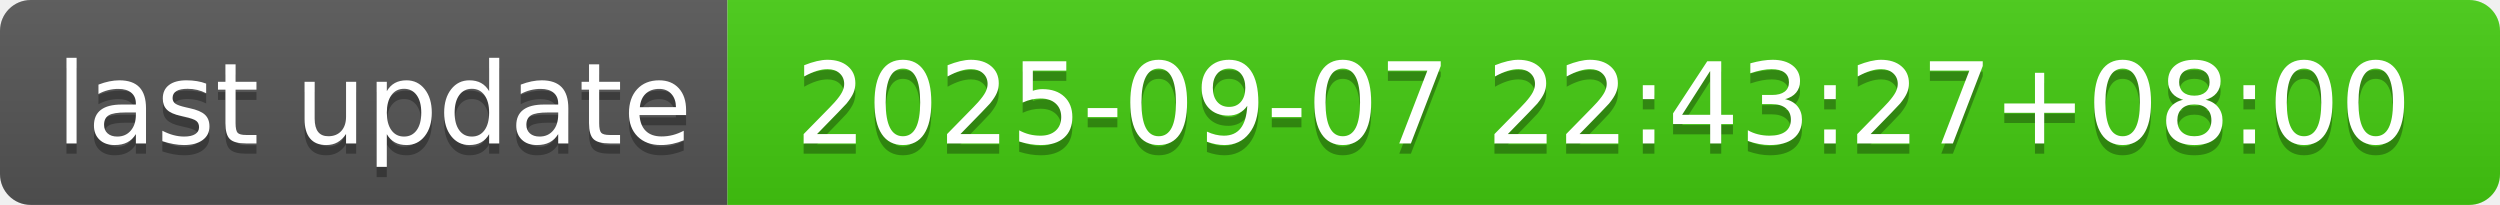
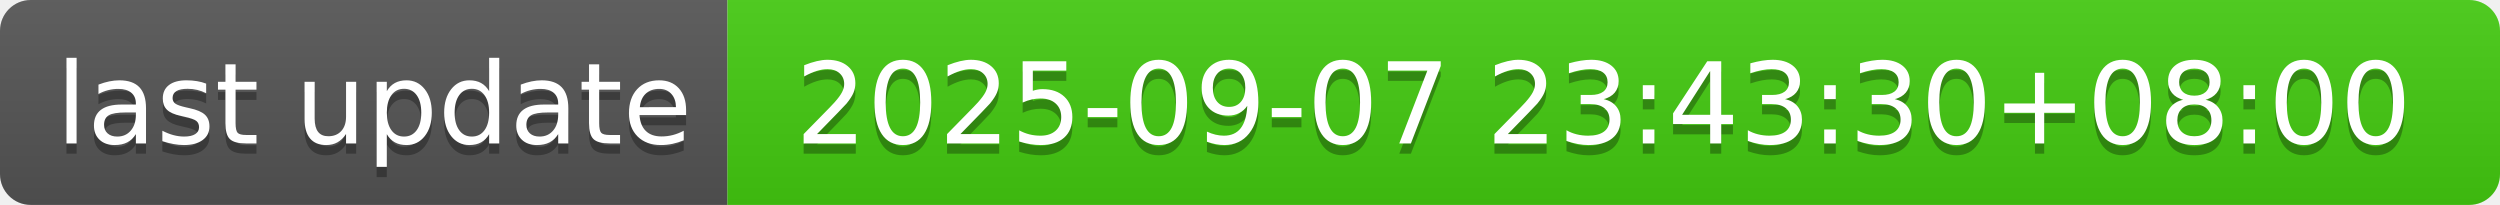
- <svg xmlns="http://www.w3.org/2000/svg" width="244" height="20" role="img" aria-label="last update: 2025-09-07 22:43:27+08:00">
+ <svg xmlns="http://www.w3.org/2000/svg" width="244" height="20" role="img" aria-label="last update: 2025-09-07 23:43:30+08:00">
  <linearGradient id="s" x2="0" y2="100%">
    <stop offset="0" stop-color="#bbb" stop-opacity=".1" />
    <stop offset="1" stop-opacity=".1" />
  </linearGradient>
  <clipPath id="r">
    <rect width="244" height="20" rx="3" fill="#fff" />
  </clipPath>
  <g clip-path="url(#r)">
    <rect width="71" height="20" fill="#555" />
    <rect x="71" width="173" height="20" fill="#4c1" />
    <rect width="244" height="20" fill="url(#s)" />
  </g>
  <g fill="#fff" text-anchor="middle" font-family="Verdana,Geneva,DejaVu Sans,sans-serif" text-rendering="geometricPrecision" font-size="110">
    <text aria-hidden="true" x="365" y="150" fill="#010101" fill-opacity=".3" transform="scale(.1)" textLength="610">last update</text>
    <text x="365" y="140" transform="scale(.1)" fill="#fff" textLength="610">last update</text>
-     <text aria-hidden="true" x="1565" y="150" fill="#010101" fill-opacity=".3" transform="scale(.1)" textLength="1630">2025-09-07 22:43:27+08:00</text>
-     <text x="1565" y="140" transform="scale(.1)" fill="#fff" textLength="1630">2025-09-07 22:43:27+08:00</text>
+     <text aria-hidden="true" x="1565" y="150" fill="#010101" fill-opacity=".3" transform="scale(.1)" textLength="1630">2025-09-07 23:43:30+08:00</text>
+     <text x="1565" y="140" transform="scale(.1)" fill="#fff" textLength="1630">2025-09-07 23:43:30+08:00</text>
  </g>
</svg>
